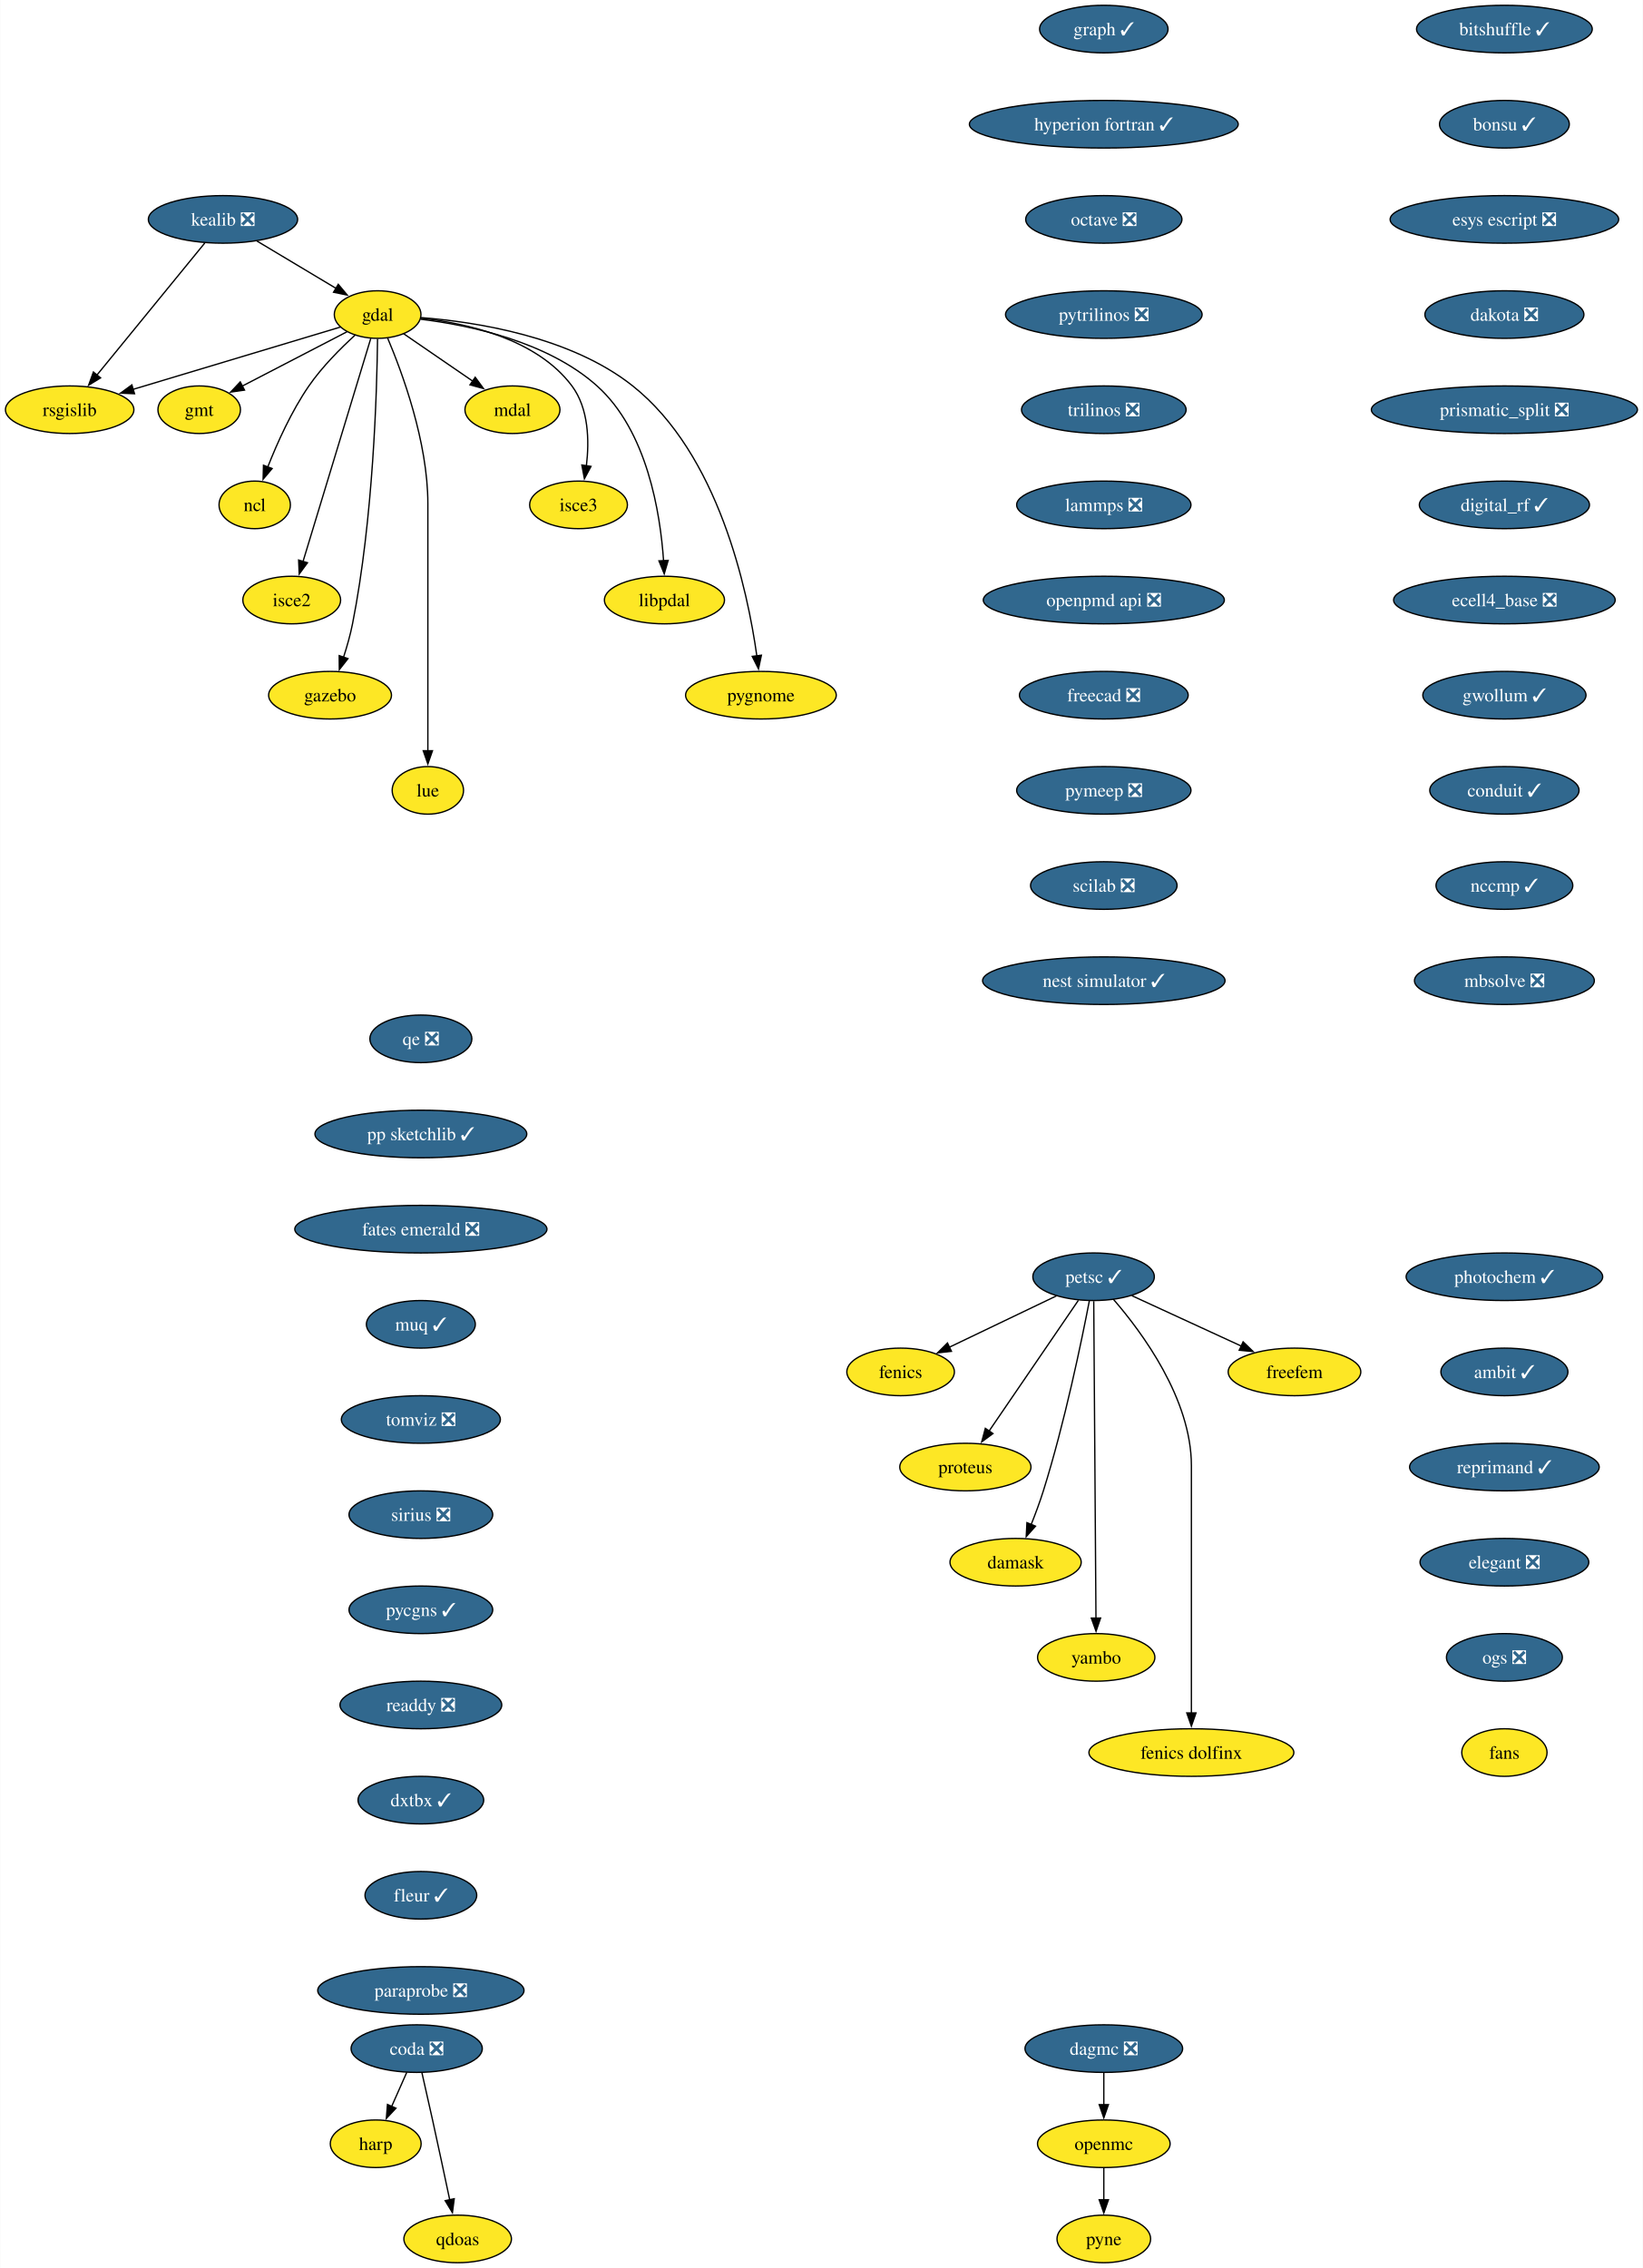
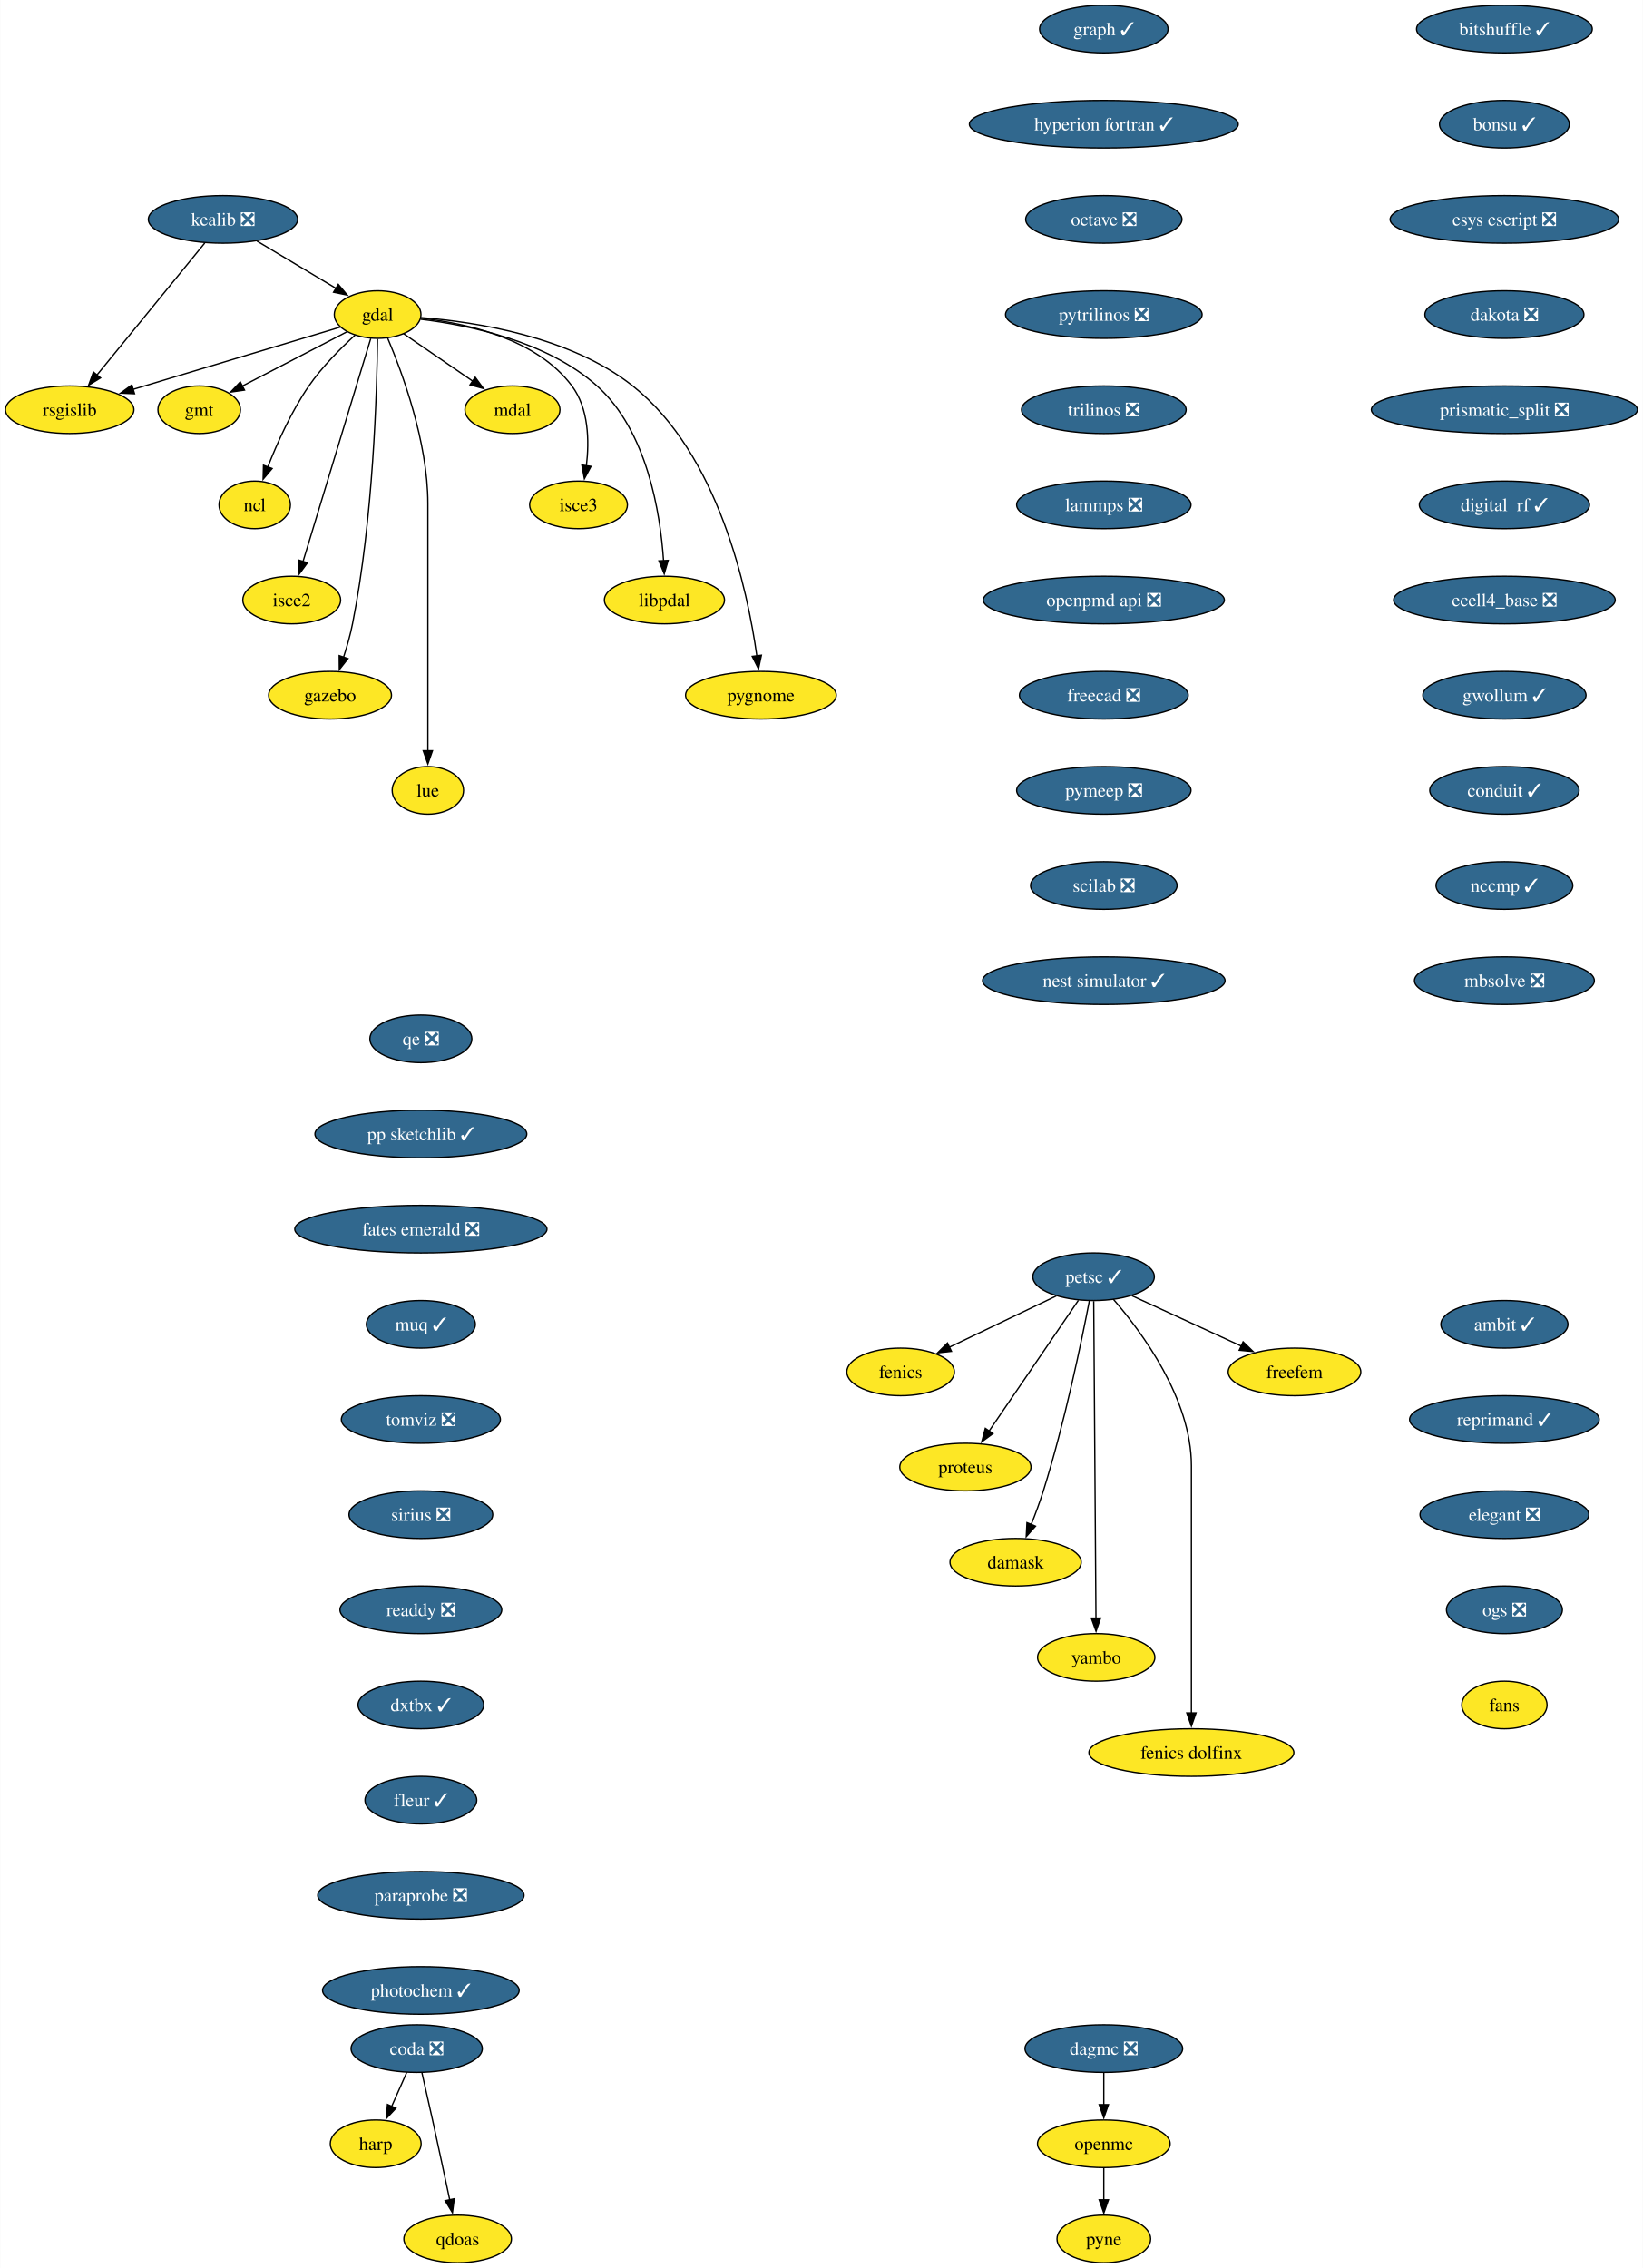
<svg xmlns="http://www.w3.org/2000/svg" xmlns:xlink="http://www.w3.org/1999/xlink" width="1243pt" height="1716pt" viewBox="0.00 0.00 1242.74 1716.00">
  <g id="graph0" class="graph" transform="scale(1 1) rotate(0) translate(4 1712)">
    <polygon fill="white" stroke="none" points="-4,4 -4,-1712 1238.74,-1712 1238.74,4 -4,4" />
    <g id="node1" class="node">
      <g id="a_node1">
        <a xlink:href="https://github.com/conda-forge/fenics-feedstock" xlink:title="fenics">
          <ellipse fill="#fde725" stroke="black" cx="677.26" cy="-674" rx="40.69" ry="18" />
          <text text-anchor="middle" x="677.26" y="-669.33" font-family="Times,serif" font-size="14.00">fenics</text>
        </a>
      </g>
    </g>
    <g id="node2" class="node">
      <g id="a_node2">
        <a xlink:href="https://github.com/conda-forge/gdal-feedstock" xlink:title="gdal">
          <ellipse fill="#fde725" stroke="black" cx="281.58" cy="-1474" rx="32.79" ry="18" />
          <text text-anchor="middle" x="281.58" y="-1469.33" font-family="Times,serif" font-size="14.00">gdal</text>
        </a>
      </g>
    </g>
    <g id="node3" class="node">
      <g id="a_node3">
        <a xlink:href="https://github.com/conda-forge/gmt-feedstock" xlink:title="gmt">
          <ellipse fill="#fde725" stroke="black" cx="146.58" cy="-1402" rx="31.22" ry="18" />
          <text text-anchor="middle" x="146.58" y="-1397.33" font-family="Times,serif" font-size="14.00">gmt</text>
        </a>
      </g>
    </g>
    <g id="edge1" class="edge">
      <path fill="none" stroke="black" d="M258.37,-1460.97C236.47,-1449.61 203.43,-1432.48 178.95,-1419.78" />
      <polygon fill="black" stroke="black" points="180.87,-1416.84 170.38,-1415.34 177.64,-1423.05 180.87,-1416.84" />
    </g>
    <g id="node4" class="node">
      <g id="a_node4">
        <a xlink:href="https://github.com/conda-forge/ncl-feedstock" xlink:title="ncl">
          <ellipse fill="#fde725" stroke="black" cx="188.58" cy="-1330" rx="27" ry="18" />
          <text text-anchor="middle" x="188.58" y="-1325.33" font-family="Times,serif" font-size="14.00">ncl</text>
        </a>
      </g>
    </g>
    <g id="edge2" class="edge">
      <path fill="none" stroke="black" d="M264.57,-1458.49C253.59,-1448.49 239.53,-1434.43 229.58,-1420 216.38,-1400.86 205.59,-1376.8 198.4,-1358.52" />
      <polygon fill="black" stroke="black" points="201.76,-1357.5 194.93,-1349.4 195.21,-1359.99 201.76,-1357.5" />
    </g>
    <g id="node5" class="node">
      <g id="a_node5">
        <a xlink:href="https://github.com/conda-forge/rsgislib-feedstock" xlink:title="rsgislib">
          <ellipse fill="#fde725" stroke="black" cx="48.58" cy="-1402" rx="48.58" ry="18" />
          <text text-anchor="middle" x="48.58" y="-1397.33" font-family="Times,serif" font-size="14.00">rsgislib</text>
        </a>
      </g>
    </g>
    <g id="edge3" class="edge">
      <path fill="none" stroke="black" d="M253.47,-1464.56C214.59,-1452.87 143.84,-1431.62 96.52,-1417.4" />
      <polygon fill="black" stroke="black" points="97.65,-1414.09 87.07,-1414.56 95.64,-1420.79 97.65,-1414.09" />
    </g>
    <g id="node6" class="node">
      <g id="a_node6">
        <a xlink:href="https://github.com/conda-forge/isce2-feedstock" xlink:title="isce2">
          <ellipse fill="#fde725" stroke="black" cx="216.58" cy="-1258" rx="37" ry="18" />
          <text text-anchor="middle" x="216.58" y="-1253.33" font-family="Times,serif" font-size="14.00">isce2</text>
        </a>
      </g>
    </g>
    <g id="edge4" class="edge">
      <path fill="none" stroke="black" d="M276.37,-1455.85C265.2,-1419.07 238.84,-1332.29 225.16,-1287.24" />
      <polygon fill="black" stroke="black" points="228.51,-1286.23 222.25,-1277.68 221.81,-1288.27 228.51,-1286.23" />
    </g>
    <g id="node7" class="node">
      <g id="a_node7">
        <a xlink:href="https://github.com/conda-forge/gazebo-feedstock" xlink:title="gazebo">
          <ellipse fill="#fde725" stroke="black" cx="245.58" cy="-1186" rx="46.47" ry="18" />
          <text text-anchor="middle" x="245.58" y="-1181.33" font-family="Times,serif" font-size="14.00">gazebo</text>
        </a>
      </g>
    </g>
    <g id="edge5" class="edge">
      <path fill="none" stroke="black" d="M281.51,-1455.57C281.07,-1416.56 278.34,-1319.42 262.58,-1240 260.92,-1231.62 258.38,-1222.72 255.76,-1214.64" />
      <polygon fill="black" stroke="black" points="259.14,-1213.69 252.59,-1205.36 252.51,-1215.95 259.14,-1213.69" />
    </g>
    <g id="node8" class="node">
      <g id="a_node8">
        <a xlink:href="https://github.com/conda-forge/lue-feedstock" xlink:title="lue">
          <ellipse fill="#fde725" stroke="black" cx="319.58" cy="-1114" rx="27" ry="18" />
          <text text-anchor="middle" x="319.58" y="-1109.33" font-family="Times,serif" font-size="14.00">lue</text>
        </a>
      </g>
    </g>
    <g id="edge6" class="edge">
      <path fill="none" stroke="black" d="M289.09,-1456.34C300.16,-1430.2 319.58,-1377.7 319.58,-1331 319.58,-1331 319.58,-1331 319.58,-1257 319.58,-1217.74 319.58,-1172.38 319.58,-1143.69" />
      <polygon fill="black" stroke="black" points="323.08,-1144 319.58,-1134 316.08,-1144 323.08,-1144" />
    </g>
    <g id="node9" class="node">
      <g id="a_node9">
        <a xlink:href="https://github.com/conda-forge/mdal-feedstock" xlink:title="mdal">
          <ellipse fill="#fde725" stroke="black" cx="383.58" cy="-1402" rx="35.95" ry="18" />
          <text text-anchor="middle" x="383.58" y="-1397.33" font-family="Times,serif" font-size="14.00">mdal</text>
        </a>
      </g>
    </g>
    <g id="edge7" class="edge">
      <path fill="none" stroke="black" d="M301.25,-1459.5C316.05,-1449.34 336.62,-1435.23 353.49,-1423.65" />
      <polygon fill="black" stroke="black" points="355.41,-1426.58 361.67,-1418.03 351.45,-1420.81 355.41,-1426.58" />
    </g>
    <g id="node10" class="node">
      <g id="a_node10">
        <a xlink:href="https://github.com/conda-forge/isce3-feedstock" xlink:title="isce3">
          <ellipse fill="#fde725" stroke="black" cx="433.58" cy="-1330" rx="37" ry="18" />
          <text text-anchor="middle" x="433.58" y="-1325.33" font-family="Times,serif" font-size="14.00">isce3</text>
        </a>
      </g>
    </g>
    <g id="edge8" class="edge">
      <path fill="none" stroke="black" d="M314.27,-1471.24C348.82,-1467.46 401.91,-1455.78 428.58,-1420 441.31,-1402.92 441.79,-1378.48 439.52,-1359.53" />
      <polygon fill="black" stroke="black" points="443,-1359.12 438.02,-1349.77 436.08,-1360.19 443,-1359.12" />
    </g>
    <g id="node11" class="node">
      <g id="a_node11">
        <a xlink:href="https://github.com/conda-forge/libpdal-feedstock" xlink:title="libpdal">
          <ellipse fill="#fde725" stroke="black" cx="498.58" cy="-1258" rx="45.42" ry="18" />
          <text text-anchor="middle" x="498.58" y="-1253.33" font-family="Times,serif" font-size="14.00">libpdal</text>
        </a>
      </g>
    </g>
    <g id="edge9" class="edge">
      <path fill="none" stroke="black" d="M314.18,-1470.46C350.78,-1466 409.96,-1453.72 447.58,-1420 485.53,-1385.98 495.46,-1323.92 497.92,-1287.59" />
      <polygon fill="black" stroke="black" points="501.4,-1288.01 498.42,-1277.84 494.41,-1287.65 501.4,-1288.01" />
    </g>
    <g id="node12" class="node">
      <g id="a_node12">
        <a xlink:href="https://github.com/conda-forge/pygnome-feedstock" xlink:title="pygnome">
          <ellipse fill="#fde725" stroke="black" cx="571.58" cy="-1186" rx="57" ry="18" />
          <text text-anchor="middle" x="571.58" y="-1181.33" font-family="Times,serif" font-size="14.00">pygnome</text>
        </a>
      </g>
    </g>
    <g id="edge10" class="edge">
      <path fill="none" stroke="black" d="M314.44,-1471.69C355.91,-1468.45 427.5,-1457.39 474.58,-1420 539.56,-1368.39 561.48,-1265.63 568.49,-1215.64" />
      <polygon fill="black" stroke="black" points="571.94,-1216.27 569.74,-1205.91 565,-1215.38 571.94,-1216.27" />
    </g>
    <g id="node13" class="node">
      <g id="a_node13">
        <a xlink:href="https://github.com/conda-forge/graph-feedstock/pull/12" xlink:title="graph ✓">
          <ellipse fill="#31688e" stroke="black" cx="831" cy="-1690" rx="48.58" ry="18" />
          <text text-anchor="middle" x="831" y="-1685.33" font-family="Times,serif" font-size="14.00" fill="white">graph ✓</text>
        </a>
      </g>
    </g>
    <g id="node14" class="node">
      <g id="a_node14">
        <a xlink:href="https://github.com/conda-forge/hyperion-fortran-feedstock/pull/32" xlink:title="hyperion fortran ✓">
          <ellipse fill="#31688e" stroke="black" cx="831" cy="-1618" rx="101.71" ry="18" />
          <text text-anchor="middle" x="831" y="-1613.33" font-family="Times,serif" font-size="14.00" fill="white">hyperion fortran ✓</text>
        </a>
      </g>
    </g>
    <g id="node15" class="node">
      <g id="a_node15">
        <a xlink:href="https://github.com/conda-forge/octave-feedstock/pull/131" xlink:title="octave ❎">
          <ellipse fill="#31688e" stroke="black" cx="831" cy="-1546" rx="59.1" ry="18" />
          <text text-anchor="middle" x="831" y="-1541.33" font-family="Times,serif" font-size="14.00" fill="white">octave ❎</text>
        </a>
      </g>
    </g>
    <g id="node17" class="node">
      <g id="a_node17">
        <a xlink:href="https://github.com/conda-forge/pytrilinos-feedstock/pull/59" xlink:title="pytrilinos ❎">
          <ellipse fill="#31688e" stroke="black" cx="831" cy="-1474" rx="74.36" ry="18" />
          <text text-anchor="middle" x="831" y="-1469.33" font-family="Times,serif" font-size="14.00" fill="white">pytrilinos ❎</text>
        </a>
      </g>
    </g>
    <g id="node16" class="node">
      <g id="a_node16">
        <a xlink:href="https://github.com/conda-forge/kealib-feedstock/pull/72" xlink:title="kealib ❎">
          <ellipse fill="#31688e" stroke="black" cx="164.58" cy="-1546" rx="56.47" ry="18" />
          <text text-anchor="middle" x="164.58" y="-1541.33" font-family="Times,serif" font-size="14.00" fill="white">kealib ❎</text>
        </a>
      </g>
    </g>
    <g id="edge13" class="edge">
      <path fill="none" stroke="black" d="M190.25,-1529.64C207.85,-1519.11 231.3,-1505.08 250.03,-1493.87" />
      <polygon fill="black" stroke="black" points="251.8,-1496.89 258.59,-1488.75 248.21,-1490.89 251.8,-1496.89" />
    </g>
    <g id="edge14" class="edge">
      <path fill="none" stroke="black" d="M150.82,-1528.15C130.56,-1503.36 92.59,-1456.88 69.06,-1428.07" />
      <polygon fill="black" stroke="black" points="71.96,-1426.09 62.92,-1420.56 66.54,-1430.52 71.96,-1426.09" />
    </g>
    <g id="node20" class="node">
      <g id="a_node20">
        <a xlink:href="https://github.com/conda-forge/trilinos-feedstock/pull/50" xlink:title="trilinos ❎">
          <ellipse fill="#31688e" stroke="black" cx="831" cy="-1402" rx="62.26" ry="18" />
          <text text-anchor="middle" x="831" y="-1397.33" font-family="Times,serif" font-size="14.00" fill="white">trilinos ❎</text>
        </a>
      </g>
    </g>
    <g id="node18" class="node">
      <g id="a_node18">
        <a xlink:href="https://github.com/conda-forge/openmc-feedstock" xlink:title="openmc">
          <ellipse fill="#fde725" stroke="black" cx="831" cy="-90" rx="50.16" ry="18" />
          <text text-anchor="middle" x="831" y="-85.33" font-family="Times,serif" font-size="14.00">openmc</text>
        </a>
      </g>
    </g>
    <g id="node19" class="node">
      <g id="a_node19">
        <a xlink:href="https://github.com/conda-forge/pyne-feedstock" xlink:title="pyne">
          <ellipse fill="#fde725" stroke="black" cx="831" cy="-18" rx="35.42" ry="18" />
          <text text-anchor="middle" x="831" y="-13.32" font-family="Times,serif" font-size="14.00">pyne</text>
        </a>
      </g>
    </g>
    <g id="edge16" class="edge">
      <path fill="none" stroke="black" d="M831,-71.7C831,-64.41 831,-55.73 831,-47.54" />
      <polygon fill="black" stroke="black" points="834.5,-47.62 831,-37.62 827.5,-47.62 834.5,-47.62" />
    </g>
    <g id="node27" class="node">
      <g id="a_node27">
        <a xlink:href="https://github.com/conda-forge/lammps-feedstock/pull/213" xlink:title="lammps ❎">
          <ellipse fill="#31688e" stroke="black" cx="831" cy="-1330" rx="65.94" ry="18" />
          <text text-anchor="middle" x="831" y="-1325.33" font-family="Times,serif" font-size="14.00" fill="white">lammps ❎</text>
        </a>
      </g>
    </g>
    <g id="node21" class="node">
      <g id="a_node21">
        <a xlink:href="https://github.com/conda-forge/petsc-feedstock/pull/224" xlink:title="petsc ✓">
          <ellipse fill="#31688e" stroke="black" cx="823.26" cy="-746" rx="45.95" ry="18" />
          <text text-anchor="middle" x="823.26" y="-741.33" font-family="Times,serif" font-size="14.00" fill="white">petsc ✓</text>
        </a>
      </g>
    </g>
    <g id="edge18" class="edge">
      <path fill="none" stroke="black" d="M795.11,-731.5C772.05,-720.45 739.25,-704.72 714.11,-692.67" />
      <polygon fill="black" stroke="black" points="715.74,-689.57 705.21,-688.4 712.72,-695.88 715.74,-689.57" />
    </g>
    <g id="node22" class="node">
      <g id="a_node22">
        <a xlink:href="https://github.com/conda-forge/proteus-feedstock" xlink:title="proteus">
          <ellipse fill="#fde725" stroke="black" cx="726.26" cy="-602" rx="49.63" ry="18" />
          <text text-anchor="middle" x="726.26" y="-597.33" font-family="Times,serif" font-size="14.00">proteus</text>
        </a>
      </g>
    </g>
    <g id="edge19" class="edge">
      <path fill="none" stroke="black" d="M811.75,-728.15C795.05,-703.71 763.95,-658.17 744.22,-629.29" />
      <polygon fill="black" stroke="black" points="747.14,-627.36 738.61,-621.07 741.36,-631.31 747.14,-627.36" />
    </g>
    <g id="node23" class="node">
      <g id="a_node23">
        <a xlink:href="https://github.com/conda-forge/damask-feedstock" xlink:title="damask">
          <ellipse fill="#fde725" stroke="black" cx="764.26" cy="-530" rx="49.63" ry="18" />
          <text text-anchor="middle" x="764.26" y="-525.33" font-family="Times,serif" font-size="14.00">damask</text>
        </a>
      </g>
    </g>
    <g id="edge20" class="edge">
      <path fill="none" stroke="black" d="M820.07,-727.86C814.35,-698.19 801.45,-635.51 785.26,-584 782.61,-575.56 779.25,-566.55 776,-558.41" />
      <polygon fill="black" stroke="black" points="779.32,-557.28 772.29,-549.36 772.84,-559.94 779.32,-557.28" />
    </g>
    <g id="node24" class="node">
      <g id="a_node24">
        <a xlink:href="https://github.com/conda-forge/yambo-feedstock" xlink:title="yambo">
          <ellipse fill="#fde725" stroke="black" cx="825.26" cy="-458" rx="44.37" ry="18" />
          <text text-anchor="middle" x="825.26" y="-453.32" font-family="Times,serif" font-size="14.00">yambo</text>
        </a>
      </g>
    </g>
    <g id="edge21" class="edge">
      <path fill="none" stroke="black" d="M823.38,-727.54C823.72,-679.76 824.65,-546.51 825.06,-487.61" />
      <polygon fill="black" stroke="black" points="828.56,-487.77 825.13,-477.75 821.56,-487.72 828.56,-487.77" />
    </g>
    <g id="node25" class="node">
      <g id="a_node25">
        <a xlink:href="https://github.com/conda-forge/fenics-dolfinx-feedstock" xlink:title="fenics dolfinx">
          <ellipse fill="#fde725" stroke="black" cx="897.26" cy="-386" rx="77.52" ry="18" />
          <text text-anchor="middle" x="897.26" y="-381.32" font-family="Times,serif" font-size="14.00">fenics dolfinx</text>
        </a>
      </g>
    </g>
    <g id="edge22" class="edge">
      <path fill="none" stroke="black" d="M838.24,-728.95C859.86,-704.02 897.26,-653.6 897.26,-603 897.26,-603 897.26,-603 897.26,-529 897.26,-489.74 897.26,-444.38 897.26,-415.69" />
      <polygon fill="black" stroke="black" points="900.76,-416 897.26,-406 893.76,-416 900.76,-416" />
    </g>
    <g id="node26" class="node">
      <g id="a_node26">
        <a xlink:href="https://github.com/conda-forge/freefem-feedstock" xlink:title="freefem">
          <ellipse fill="#fde725" stroke="black" cx="975.26" cy="-674" rx="50.16" ry="18" />
          <text text-anchor="middle" x="975.26" y="-669.33" font-family="Times,serif" font-size="14.00">freefem</text>
        </a>
      </g>
    </g>
    <g id="edge23" class="edge">
      <path fill="none" stroke="black" d="M852.21,-731.67C875.68,-720.86 909.01,-705.51 935.07,-693.51" />
      <polygon fill="black" stroke="black" points="936.39,-696.76 944.01,-689.39 933.46,-690.4 936.39,-696.76" />
    </g>
    <g id="node28" class="node">
      <g id="a_node28">
        <a xlink:href="https://github.com/conda-forge/openpmd-api-feedstock/pull/117" xlink:title="openpmd api ❎">
          <ellipse fill="#31688e" stroke="black" cx="831" cy="-1258" rx="91.19" ry="18" />
          <text text-anchor="middle" x="831" y="-1253.33" font-family="Times,serif" font-size="14.00" fill="white">openpmd api ❎</text>
        </a>
      </g>
    </g>
    <g id="node29" class="node">
      <g id="a_node29">
        <a xlink:href="https://github.com/conda-forge/freecad-feedstock/pull/140" xlink:title="freecad ❎">
          <ellipse fill="#31688e" stroke="black" cx="831" cy="-1186" rx="63.84" ry="18" />
          <text text-anchor="middle" x="831" y="-1181.33" font-family="Times,serif" font-size="14.00" fill="white">freecad ❎</text>
        </a>
      </g>
    </g>
    <g id="node30" class="node">
      <g id="a_node30">
        <a xlink:href="https://github.com/conda-forge/pymeep-feedstock/pull/89" xlink:title="pymeep ❎">
          <ellipse fill="#31688e" stroke="black" cx="831" cy="-1114" rx="65.94" ry="18" />
          <text text-anchor="middle" x="831" y="-1109.33" font-family="Times,serif" font-size="14.00" fill="white">pymeep ❎</text>
        </a>
      </g>
    </g>
    <g id="node31" class="node">
      <g id="a_node31">
        <a xlink:href="https://github.com/conda-forge/scilab-feedstock/pull/56" xlink:title="scilab ❎">
          <ellipse fill="#31688e" stroke="black" cx="831" cy="-1042" rx="55.42" ry="18" />
          <text text-anchor="middle" x="831" y="-1037.33" font-family="Times,serif" font-size="14.00" fill="white">scilab ❎</text>
        </a>
      </g>
    </g>
    <g id="node32" class="node">
      <g id="a_node32">
        <a xlink:href="https://github.com/conda-forge/nest-simulator-feedstock/pull/119" xlink:title="nest simulator ✓">
          <ellipse fill="#31688e" stroke="black" cx="831" cy="-970" rx="91.72" ry="18" />
          <text text-anchor="middle" x="831" y="-965.33" font-family="Times,serif" font-size="14.00" fill="white">nest simulator ✓</text>
        </a>
      </g>
    </g>
    <g id="node33" class="node">
      <g id="a_node33">
        <a xlink:href="https://github.com/conda-forge/bitshuffle-feedstock/pull/57" xlink:title="bitshuffle ✓">
          <ellipse fill="#31688e" stroke="black" cx="1134.08" cy="-1690" rx="66.47" ry="18" />
          <text text-anchor="middle" x="1134.08" y="-1685.33" font-family="Times,serif" font-size="14.00" fill="white">bitshuffle ✓</text>
        </a>
      </g>
    </g>
    <g id="node34" class="node">
      <g id="a_node34">
        <a xlink:href="https://github.com/conda-forge/bonsu-feedstock/pull/73" xlink:title="bonsu ✓">
          <ellipse fill="#31688e" stroke="black" cx="1134.08" cy="-1618" rx="49.1" ry="18" />
          <text text-anchor="middle" x="1134.08" y="-1613.33" font-family="Times,serif" font-size="14.00" fill="white">bonsu ✓</text>
        </a>
      </g>
    </g>
    <g id="node35" class="node">
      <g id="a_node35">
        <a xlink:href="https://github.com/conda-forge/esys-escript-feedstock/pull/77" xlink:title="esys escript ❎">
          <ellipse fill="#31688e" stroke="black" cx="1134.08" cy="-1546" rx="86.46" ry="18" />
          <text text-anchor="middle" x="1134.08" y="-1541.33" font-family="Times,serif" font-size="14.00" fill="white">esys escript ❎</text>
        </a>
      </g>
    </g>
    <g id="node36" class="node">
      <g id="a_node36">
        <a xlink:href="https://github.com/conda-forge/dakota-feedstock/pull/55" xlink:title="dakota ❎">
          <ellipse fill="#31688e" stroke="black" cx="1134.08" cy="-1474" rx="60.15" ry="18" />
          <text text-anchor="middle" x="1134.08" y="-1469.33" font-family="Times,serif" font-size="14.00" fill="white">dakota ❎</text>
        </a>
      </g>
    </g>
    <g id="node37" class="node">
      <g id="a_node37">
        <a xlink:href="https://github.com/conda-forge/prismatic_split-feedstock/pull/57" xlink:title="prismatic_split ❎">
          <ellipse fill="#31688e" stroke="black" cx="1134.08" cy="-1402" rx="100.66" ry="18" />
          <text text-anchor="middle" x="1134.08" y="-1397.33" font-family="Times,serif" font-size="14.00" fill="white">prismatic_split ❎</text>
        </a>
      </g>
    </g>
    <g id="node38" class="node">
      <g id="a_node38">
        <a xlink:href="https://github.com/conda-forge/digital_rf-feedstock/pull/33" xlink:title="digital_rf ✓">
          <ellipse fill="#31688e" stroke="black" cx="1134.08" cy="-1330" rx="64.36" ry="18" />
          <text text-anchor="middle" x="1134.08" y="-1325.33" font-family="Times,serif" font-size="14.00" fill="white">digital_rf ✓</text>
        </a>
      </g>
    </g>
    <g id="node39" class="node">
      <g id="a_node39">
        <a xlink:href="https://github.com/conda-forge/ecell4_base-feedstock/pull/33" xlink:title="ecell4_base ❎">
          <ellipse fill="#31688e" stroke="black" cx="1134.08" cy="-1258" rx="83.83" ry="18" />
          <text text-anchor="middle" x="1134.08" y="-1253.33" font-family="Times,serif" font-size="14.00" fill="white">ecell4_base ❎</text>
        </a>
      </g>
    </g>
    <g id="node40" class="node">
      <g id="a_node40">
        <a xlink:href="https://github.com/conda-forge/gwollum-feedstock/pull/62" xlink:title="gwollum ✓">
          <ellipse fill="#31688e" stroke="black" cx="1134.08" cy="-1186" rx="61.73" ry="18" />
          <text text-anchor="middle" x="1134.08" y="-1181.33" font-family="Times,serif" font-size="14.00" fill="white">gwollum ✓</text>
        </a>
      </g>
    </g>
    <g id="node41" class="node">
      <g id="a_node41">
        <a xlink:href="https://github.com/conda-forge/conduit-feedstock/pull/49" xlink:title="conduit ✓">
          <ellipse fill="#31688e" stroke="black" cx="1134.08" cy="-1114" rx="56.47" ry="18" />
          <text text-anchor="middle" x="1134.08" y="-1109.33" font-family="Times,serif" font-size="14.00" fill="white">conduit ✓</text>
        </a>
      </g>
    </g>
    <g id="node42" class="node">
      <g id="a_node42">
        <a xlink:href="https://github.com/conda-forge/nccmp-feedstock/pull/21" xlink:title="nccmp ✓">
          <ellipse fill="#31688e" stroke="black" cx="1134.08" cy="-1042" rx="51.74" ry="18" />
          <text text-anchor="middle" x="1134.08" y="-1037.33" font-family="Times,serif" font-size="14.00" fill="white">nccmp ✓</text>
        </a>
      </g>
    </g>
    <g id="node44" class="node">
      <g id="a_node44">
        <a xlink:href="https://github.com/conda-forge/mbsolve-feedstock/pull/20" xlink:title="mbsolve ❎">
          <ellipse fill="#31688e" stroke="black" cx="1134.08" cy="-970" rx="68.04" ry="18" />
          <text text-anchor="middle" x="1134.08" y="-965.33" font-family="Times,serif" font-size="14.00" fill="white">mbsolve ❎</text>
        </a>
      </g>
    </g>
    <g id="node43" class="node">
      <g id="a_node43">
        <a xlink:href="https://github.com/conda-forge/dagmc-feedstock/pull/32" xlink:title="dagmc ❎">
          <ellipse fill="#31688e" stroke="black" cx="831" cy="-162" rx="59.63" ry="18" />
          <text text-anchor="middle" x="831" y="-157.32" font-family="Times,serif" font-size="14.00" fill="white">dagmc ❎</text>
        </a>
      </g>
    </g>
    <g id="edge39" class="edge">
      <path fill="none" stroke="black" d="M831,-143.7C831,-136.41 831,-127.73 831,-119.54" />
      <polygon fill="black" stroke="black" points="834.5,-119.62 831,-109.62 827.5,-119.62 834.5,-119.62" />
    </g>
    <g id="node45" class="node">
      <g id="a_node45">
        <a xlink:href="https://github.com/conda-forge/qe-feedstock/pull/57" xlink:title="qe ❎">
          <ellipse fill="#31688e" stroke="black" cx="314.29" cy="-926" rx="38.58" ry="18" />
          <text text-anchor="middle" x="314.29" y="-921.33" font-family="Times,serif" font-size="14.00" fill="white">qe ❎</text>
        </a>
      </g>
    </g>
    <g id="node46" class="node">
      <g id="a_node46">
        <a xlink:href="https://github.com/conda-forge/pp-sketchlib-feedstock/pull/59" xlink:title="pp sketchlib ✓">
          <ellipse fill="#31688e" stroke="black" cx="314.29" cy="-854" rx="80.14" ry="18" />
          <text text-anchor="middle" x="314.29" y="-849.33" font-family="Times,serif" font-size="14.00" fill="white">pp sketchlib ✓</text>
        </a>
      </g>
    </g>
    <g id="node47" class="node">
      <g id="a_node47">
        <a xlink:href="https://github.com/conda-forge/fates-emerald-feedstock/pull/21" xlink:title="fates emerald ❎">
          <ellipse fill="#31688e" stroke="black" cx="314.29" cy="-782" rx="95.4" ry="18" />
          <text text-anchor="middle" x="314.29" y="-777.33" font-family="Times,serif" font-size="14.00" fill="white">fates emerald ❎</text>
        </a>
      </g>
    </g>
    <g id="node48" class="node">
      <g id="a_node48">
        <a xlink:href="https://github.com/conda-forge/muq-feedstock/pull/54" xlink:title="muq ✓">
          <ellipse fill="#31688e" stroke="black" cx="314.29" cy="-710" rx="41.21" ry="18" />
          <text text-anchor="middle" x="314.29" y="-705.33" font-family="Times,serif" font-size="14.00" fill="white">muq ✓</text>
        </a>
      </g>
    </g>
    <g id="node49" class="node">
      <g id="a_node49">
        <a xlink:href="https://github.com/conda-forge/tomviz-feedstock/pull/69" xlink:title="tomviz ❎">
          <ellipse fill="#31688e" stroke="black" cx="314.29" cy="-638" rx="60.15" ry="18" />
          <text text-anchor="middle" x="314.29" y="-633.33" font-family="Times,serif" font-size="14.00" fill="white">tomviz ❎</text>
        </a>
      </g>
    </g>
    <g id="node50" class="node">
      <g id="a_node50">
        <a xlink:href="https://github.com/conda-forge/sirius-feedstock/pull/34" xlink:title="sirius ❎">
          <ellipse fill="#31688e" stroke="black" cx="314.29" cy="-566" rx="54.36" ry="18" />
          <text text-anchor="middle" x="314.29" y="-561.33" font-family="Times,serif" font-size="14.00" fill="white">sirius ❎</text>
        </a>
      </g>
    </g>
    <g id="node51" class="node">
      <g id="a_node51">
-         <a xlink:href="https://github.com/conda-forge/pycgns-feedstock/pull/39" xlink:title="pycgns ✓">
-           <ellipse fill="#31688e" stroke="black" cx="314.29" cy="-494" rx="54.36" ry="18" />
-           <text text-anchor="middle" x="314.29" y="-489.32" font-family="Times,serif" font-size="14.00" fill="white">pycgns ✓</text>
+         <a xlink:href="https://github.com/conda-forge/readdy-feedstock/pull/15" xlink:title="readdy ❎">
+           <ellipse fill="#31688e" stroke="black" cx="314.29" cy="-494" rx="61.2" ry="18" />
+           <text text-anchor="middle" x="314.29" y="-489.32" font-family="Times,serif" font-size="14.00" fill="white">readdy ❎</text>
+         </a>
+       </g>
+     </g>
+     <g id="node55" class="node">
+       <g id="a_node55">
+         <a xlink:href="https://github.com/conda-forge/dxtbx-feedstock/pull/76" xlink:title="dxtbx ✓">
+           <ellipse fill="#31688e" stroke="black" cx="314.29" cy="-422" rx="47.53" ry="18" />
+           <text text-anchor="middle" x="314.29" y="-417.32" font-family="Times,serif" font-size="14.00" fill="white">dxtbx ✓</text>
        </a>
      </g>
    </g>
    <g id="node52" class="node">
      <g id="a_node52">
-         <a xlink:href="https://github.com/conda-forge/readdy-feedstock/pull/15" xlink:title="readdy ❎">
-           <ellipse fill="#31688e" stroke="black" cx="314.29" cy="-422" rx="61.2" ry="18" />
-           <text text-anchor="middle" x="314.29" y="-417.32" font-family="Times,serif" font-size="14.00" fill="white">readdy ❎</text>
-         </a>
-       </g>
-     </g>
-     <g id="node56" class="node">
-       <g id="a_node56">
-         <a xlink:href="https://github.com/conda-forge/dxtbx-feedstock/pull/76" xlink:title="dxtbx ✓">
-           <ellipse fill="#31688e" stroke="black" cx="314.29" cy="-350" rx="47.53" ry="18" />
-           <text text-anchor="middle" x="314.29" y="-345.32" font-family="Times,serif" font-size="14.00" fill="white">dxtbx ✓</text>
-         </a>
-       </g>
-     </g>
-     <g id="node53" class="node">
-       <g id="a_node53">
        <a xlink:href="https://github.com/conda-forge/coda-feedstock/pull/36" xlink:title="coda ❎">
          <ellipse fill="#31688e" stroke="black" cx="311.13" cy="-162" rx="49.63" ry="18" />
          <text text-anchor="middle" x="311.13" y="-157.32" font-family="Times,serif" font-size="14.00" fill="white">coda ❎</text>
        </a>
      </g>
    </g>
-     <g id="node54" class="node">
-       <g id="a_node54">
+     <g id="node53" class="node">
+       <g id="a_node53">
        <a xlink:href="https://github.com/conda-forge/harp-feedstock" xlink:title="harp">
          <ellipse fill="#fde725" stroke="black" cx="280.13" cy="-90" rx="34.37" ry="18" />
          <text text-anchor="middle" x="280.13" y="-85.33" font-family="Times,serif" font-size="14.00">harp</text>
        </a>
      </g>
    </g>
-     <g id="edge48" class="edge">
+     <g id="edge47" class="edge">
      <path fill="none" stroke="black" d="M303.63,-144.05C300.2,-136.32 296.05,-126.96 292.2,-118.27" />
      <polygon fill="black" stroke="black" points="295.43,-116.9 288.18,-109.17 289.03,-119.73 295.43,-116.9" />
    </g>
-     <g id="node55" class="node">
-       <g id="a_node55">
+     <g id="node54" class="node">
+       <g id="a_node54">
        <a xlink:href="https://github.com/conda-forge/qdoas-feedstock" xlink:title="qdoas">
          <ellipse fill="#fde725" stroke="black" cx="342.13" cy="-18" rx="40.69" ry="18" />
          <text text-anchor="middle" x="342.13" y="-13.32" font-family="Times,serif" font-size="14.00">qdoas</text>
        </a>
      </g>
    </g>
-     <g id="edge49" class="edge">
+     <g id="edge48" class="edge">
      <path fill="none" stroke="black" d="M315.07,-143.83C317.44,-133.46 320.49,-119.98 323.13,-108 327.57,-87.81 332.43,-65.02 336.13,-47.55" />
      <polygon fill="black" stroke="black" points="339.53,-48.4 338.17,-37.89 332.68,-46.95 339.53,-48.4" />
    </g>
+     <g id="node56" class="node">
+       <g id="a_node56">
+         <a xlink:href="https://github.com/conda-forge/fleur-feedstock/pull/22" xlink:title="fleur ✓">
+           <ellipse fill="#31688e" stroke="black" cx="314.29" cy="-350" rx="42.26" ry="18" />
+           <text text-anchor="middle" x="314.29" y="-345.32" font-family="Times,serif" font-size="14.00" fill="white">fleur ✓</text>
+         </a>
+       </g>
+     </g>
    <g id="node57" class="node">
      <g id="a_node57">
-         <a xlink:href="https://github.com/conda-forge/fleur-feedstock/pull/22" xlink:title="fleur ✓">
-           <ellipse fill="#31688e" stroke="black" cx="314.29" cy="-278" rx="42.26" ry="18" />
-           <text text-anchor="middle" x="314.29" y="-273.32" font-family="Times,serif" font-size="14.00" fill="white">fleur ✓</text>
+         <a xlink:href="https://github.com/conda-forge/paraprobe-feedstock/pull/19" xlink:title="paraprobe ❎">
+           <ellipse fill="#31688e" stroke="black" cx="314.29" cy="-278" rx="78.04" ry="18" />
+           <text text-anchor="middle" x="314.29" y="-273.32" font-family="Times,serif" font-size="14.00" fill="white">paraprobe ❎</text>
        </a>
      </g>
    </g>
    <g id="node58" class="node">
      <g id="a_node58">
-         <a xlink:href="https://github.com/conda-forge/paraprobe-feedstock/pull/19" xlink:title="paraprobe ❎">
-           <ellipse fill="#31688e" stroke="black" cx="314.29" cy="-206" rx="78.04" ry="18" />
-           <text text-anchor="middle" x="314.29" y="-201.32" font-family="Times,serif" font-size="14.00" fill="white">paraprobe ❎</text>
+         <a xlink:href="https://github.com/conda-forge/photochem-feedstock/pull/26" xlink:title="photochem ✓">
+           <ellipse fill="#31688e" stroke="black" cx="314.29" cy="-206" rx="74.36" ry="18" />
+           <text text-anchor="middle" x="314.29" y="-201.32" font-family="Times,serif" font-size="14.00" fill="white">photochem ✓</text>
        </a>
      </g>
    </g>
    <g id="node59" class="node">
      <g id="a_node59">
-         <a xlink:href="https://github.com/conda-forge/photochem-feedstock/pull/26" xlink:title="photochem ✓">
-           <ellipse fill="#31688e" stroke="black" cx="1134.08" cy="-746" rx="74.36" ry="18" />
-           <text text-anchor="middle" x="1134.08" y="-741.33" font-family="Times,serif" font-size="14.00" fill="white">photochem ✓</text>
+         <a xlink:href="https://github.com/conda-forge/ambit-feedstock/pull/15" xlink:title="ambit ✓">
+           <ellipse fill="#31688e" stroke="black" cx="1134.08" cy="-710" rx="48.05" ry="18" />
+           <text text-anchor="middle" x="1134.08" y="-705.33" font-family="Times,serif" font-size="14.00" fill="white">ambit ✓</text>
        </a>
      </g>
    </g>
    <g id="node60" class="node">
      <g id="a_node60">
-         <a xlink:href="https://github.com/conda-forge/ambit-feedstock/pull/15" xlink:title="ambit ✓">
-           <ellipse fill="#31688e" stroke="black" cx="1134.08" cy="-674" rx="48.05" ry="18" />
-           <text text-anchor="middle" x="1134.08" y="-669.33" font-family="Times,serif" font-size="14.00" fill="white">ambit ✓</text>
+         <a xlink:href="https://github.com/conda-forge/reprimand-feedstock/pull/8" xlink:title="reprimand ✓">
+           <ellipse fill="#31688e" stroke="black" cx="1134.08" cy="-638" rx="71.73" ry="18" />
+           <text text-anchor="middle" x="1134.08" y="-633.33" font-family="Times,serif" font-size="14.00" fill="white">reprimand ✓</text>
        </a>
      </g>
    </g>
    <g id="node61" class="node">
      <g id="a_node61">
-         <a xlink:href="https://github.com/conda-forge/reprimand-feedstock/pull/8" xlink:title="reprimand ✓">
-           <ellipse fill="#31688e" stroke="black" cx="1134.08" cy="-602" rx="71.73" ry="18" />
-           <text text-anchor="middle" x="1134.08" y="-597.33" font-family="Times,serif" font-size="14.00" fill="white">reprimand ✓</text>
+         <a xlink:href="https://github.com/conda-forge/elegant-feedstock/pull/14" xlink:title="elegant ❎">
+           <ellipse fill="#31688e" stroke="black" cx="1134.08" cy="-566" rx="63.84" ry="18" />
+           <text text-anchor="middle" x="1134.08" y="-561.33" font-family="Times,serif" font-size="14.00" fill="white">elegant ❎</text>
        </a>
      </g>
    </g>
    <g id="node62" class="node">
      <g id="a_node62">
-         <a xlink:href="https://github.com/conda-forge/elegant-feedstock/pull/14" xlink:title="elegant ❎">
-           <ellipse fill="#31688e" stroke="black" cx="1134.08" cy="-530" rx="63.84" ry="18" />
-           <text text-anchor="middle" x="1134.08" y="-525.33" font-family="Times,serif" font-size="14.00" fill="white">elegant ❎</text>
+         <a xlink:href="https://github.com/conda-forge/ogs-feedstock/pull/6" xlink:title="ogs ❎">
+           <ellipse fill="#31688e" stroke="black" cx="1134.08" cy="-494" rx="43.84" ry="18" />
+           <text text-anchor="middle" x="1134.08" y="-489.32" font-family="Times,serif" font-size="14.00" fill="white">ogs ❎</text>
        </a>
      </g>
    </g>
    <g id="node63" class="node">
      <g id="a_node63">
-         <a xlink:href="https://github.com/conda-forge/ogs-feedstock/pull/6" xlink:title="ogs ❎">
-           <ellipse fill="#31688e" stroke="black" cx="1134.08" cy="-458" rx="43.84" ry="18" />
-           <text text-anchor="middle" x="1134.08" y="-453.32" font-family="Times,serif" font-size="14.00" fill="white">ogs ❎</text>
-         </a>
-       </g>
-     </g>
-     <g id="node64" class="node">
-       <g id="a_node64">
        <a xlink:href="https://github.com/conda-forge/fans-feedstock" xlink:title="fans">
-           <ellipse fill="#fde725" stroke="black" cx="1134.08" cy="-386" rx="32.27" ry="18" />
-           <text text-anchor="middle" x="1134.08" y="-381.32" font-family="Times,serif" font-size="14.00">fans</text>
+           <ellipse fill="#fde725" stroke="black" cx="1134.08" cy="-422" rx="32.27" ry="18" />
+           <text text-anchor="middle" x="1134.08" y="-417.32" font-family="Times,serif" font-size="14.00">fans</text>
        </a>
      </g>
    </g>
  </g>
</svg>
